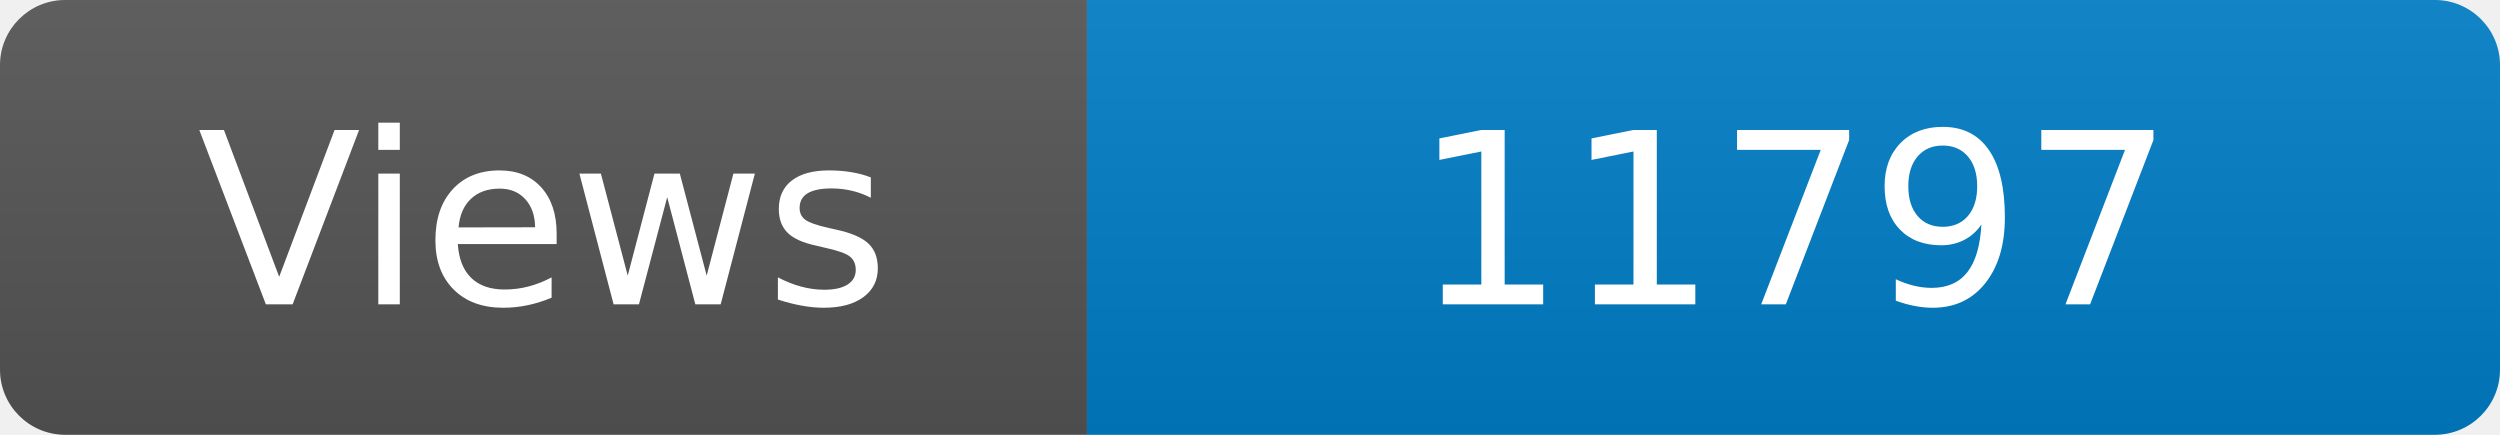
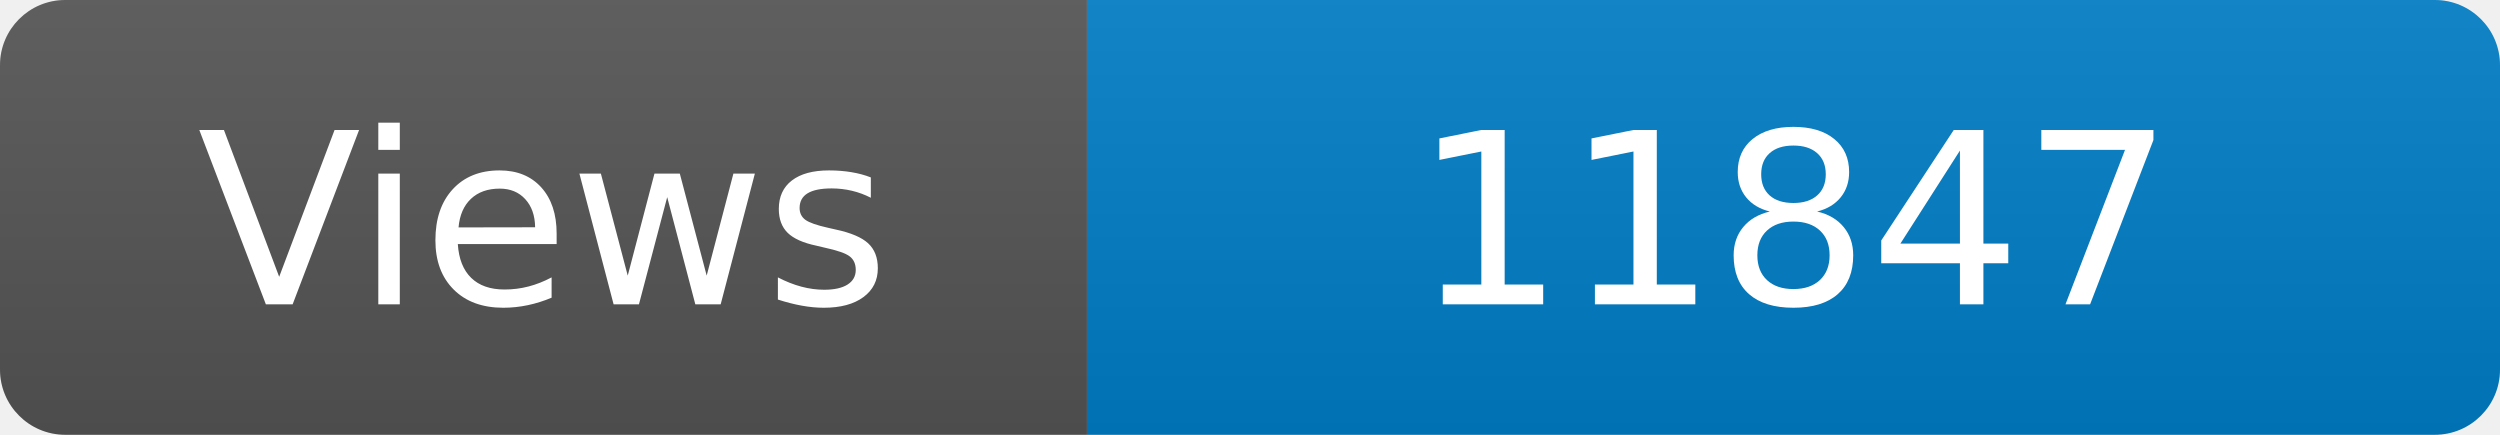
<svg xmlns="http://www.w3.org/2000/svg" width="115" height="20" role="img" aria-label="Maintained?: yes">
  <linearGradient id="s" x2="0" y2="100%">
    <stop offset="0" stop-color="#bbb" stop-opacity=".1" />
    <stop offset="1" stop-opacity=".1" />
  </linearGradient>
  <clipPath id="r">
    <rect width="115" height="20" rx="3" fill="#fff" />
  </clipPath>
  <g clip-path="url(#r)">
    <rect width="50" height="20" fill="#555" />
    <rect x="50" width="160" height="20" fill="#007ec6" />
    <rect width="115" height="20" fill="url(#s)" />
  </g>
  <g fill="#fff" text-anchor="middle" font-family="Verdana,Geneva,DejaVu Sans,sans-serif" font-size="110">
    <text x="250" y="140" transform="scale(.1)" fill="#fff">Views</text>
-     <text x="825" y="140" transform="scale(.1)" fill="#fff">11797</text>
+     <text x="825" y="140" transform="scale(.1)" fill="#fff">11847</text>
  </g>
</svg>
